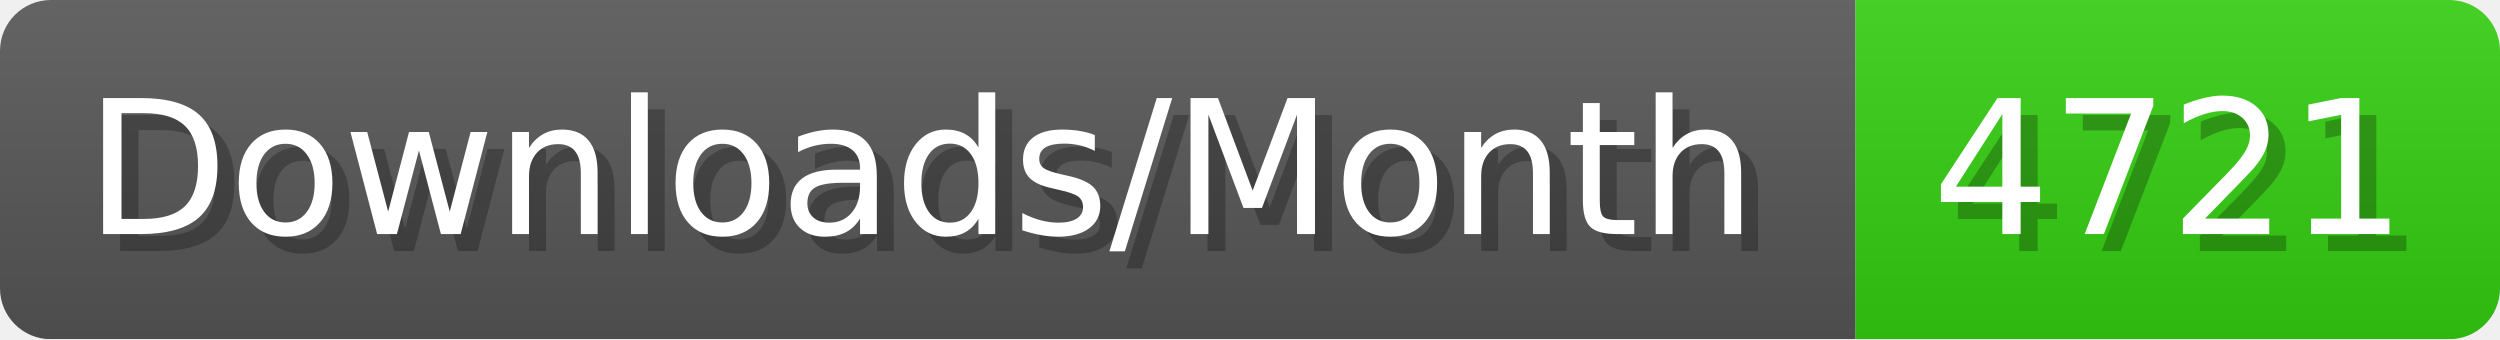
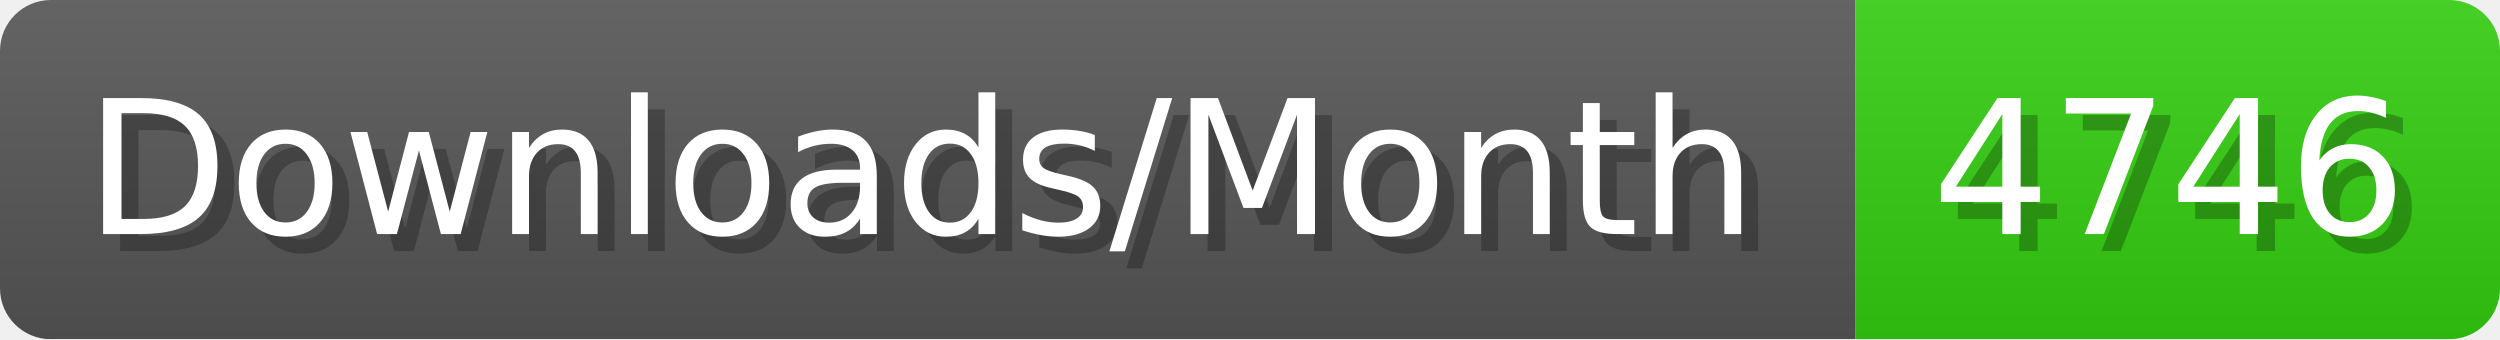
- <svg xmlns="http://www.w3.org/2000/svg" width="147.4" height="20" viewBox="0 0 1474 200" role="img" aria-label="Downloads/Month: 4721">
+ <svg xmlns="http://www.w3.org/2000/svg" width="147.4" height="20" viewBox="0 0 1474 200" role="img" aria-label="Downloads/Month: 4746">
  <linearGradient id="YlXUI" x2="0" y2="100%">
    <stop offset="0" stop-opacity=".1" stop-color="#EEE" />
    <stop offset="1" stop-opacity=".1" />
  </linearGradient>
  <mask id="JHhop">
    <rect width="1474" height="200" rx="30" fill="#FFF" />
  </mask>
  <g mask="url(#JHhop)">
    <rect width="1094" height="200" fill="#555" />
    <rect width="380" height="200" fill="#3C1" x="1094" />
    <rect width="1474" height="200" fill="url(#YlXUI)" />
  </g>
  <g aria-hidden="true" fill="#fff" text-anchor="start" font-family="Verdana,DejaVu Sans,sans-serif" font-size="110">
    <text x="60" y="148" textLength="994" fill="#000" opacity="0.25">Downloads/Month</text>
    <text x="50" y="138" textLength="994">Downloads/Month</text>
-     <text x="1149" y="148" textLength="280" fill="#000" opacity="0.25">4721</text>
-     <text x="1139" y="138" textLength="280">4721</text>
+     <text x="1149" y="148" textLength="280" fill="#000" opacity="0.25">4746</text>
+     <text x="1139" y="138" textLength="280">4746</text>
  </g>
</svg>
